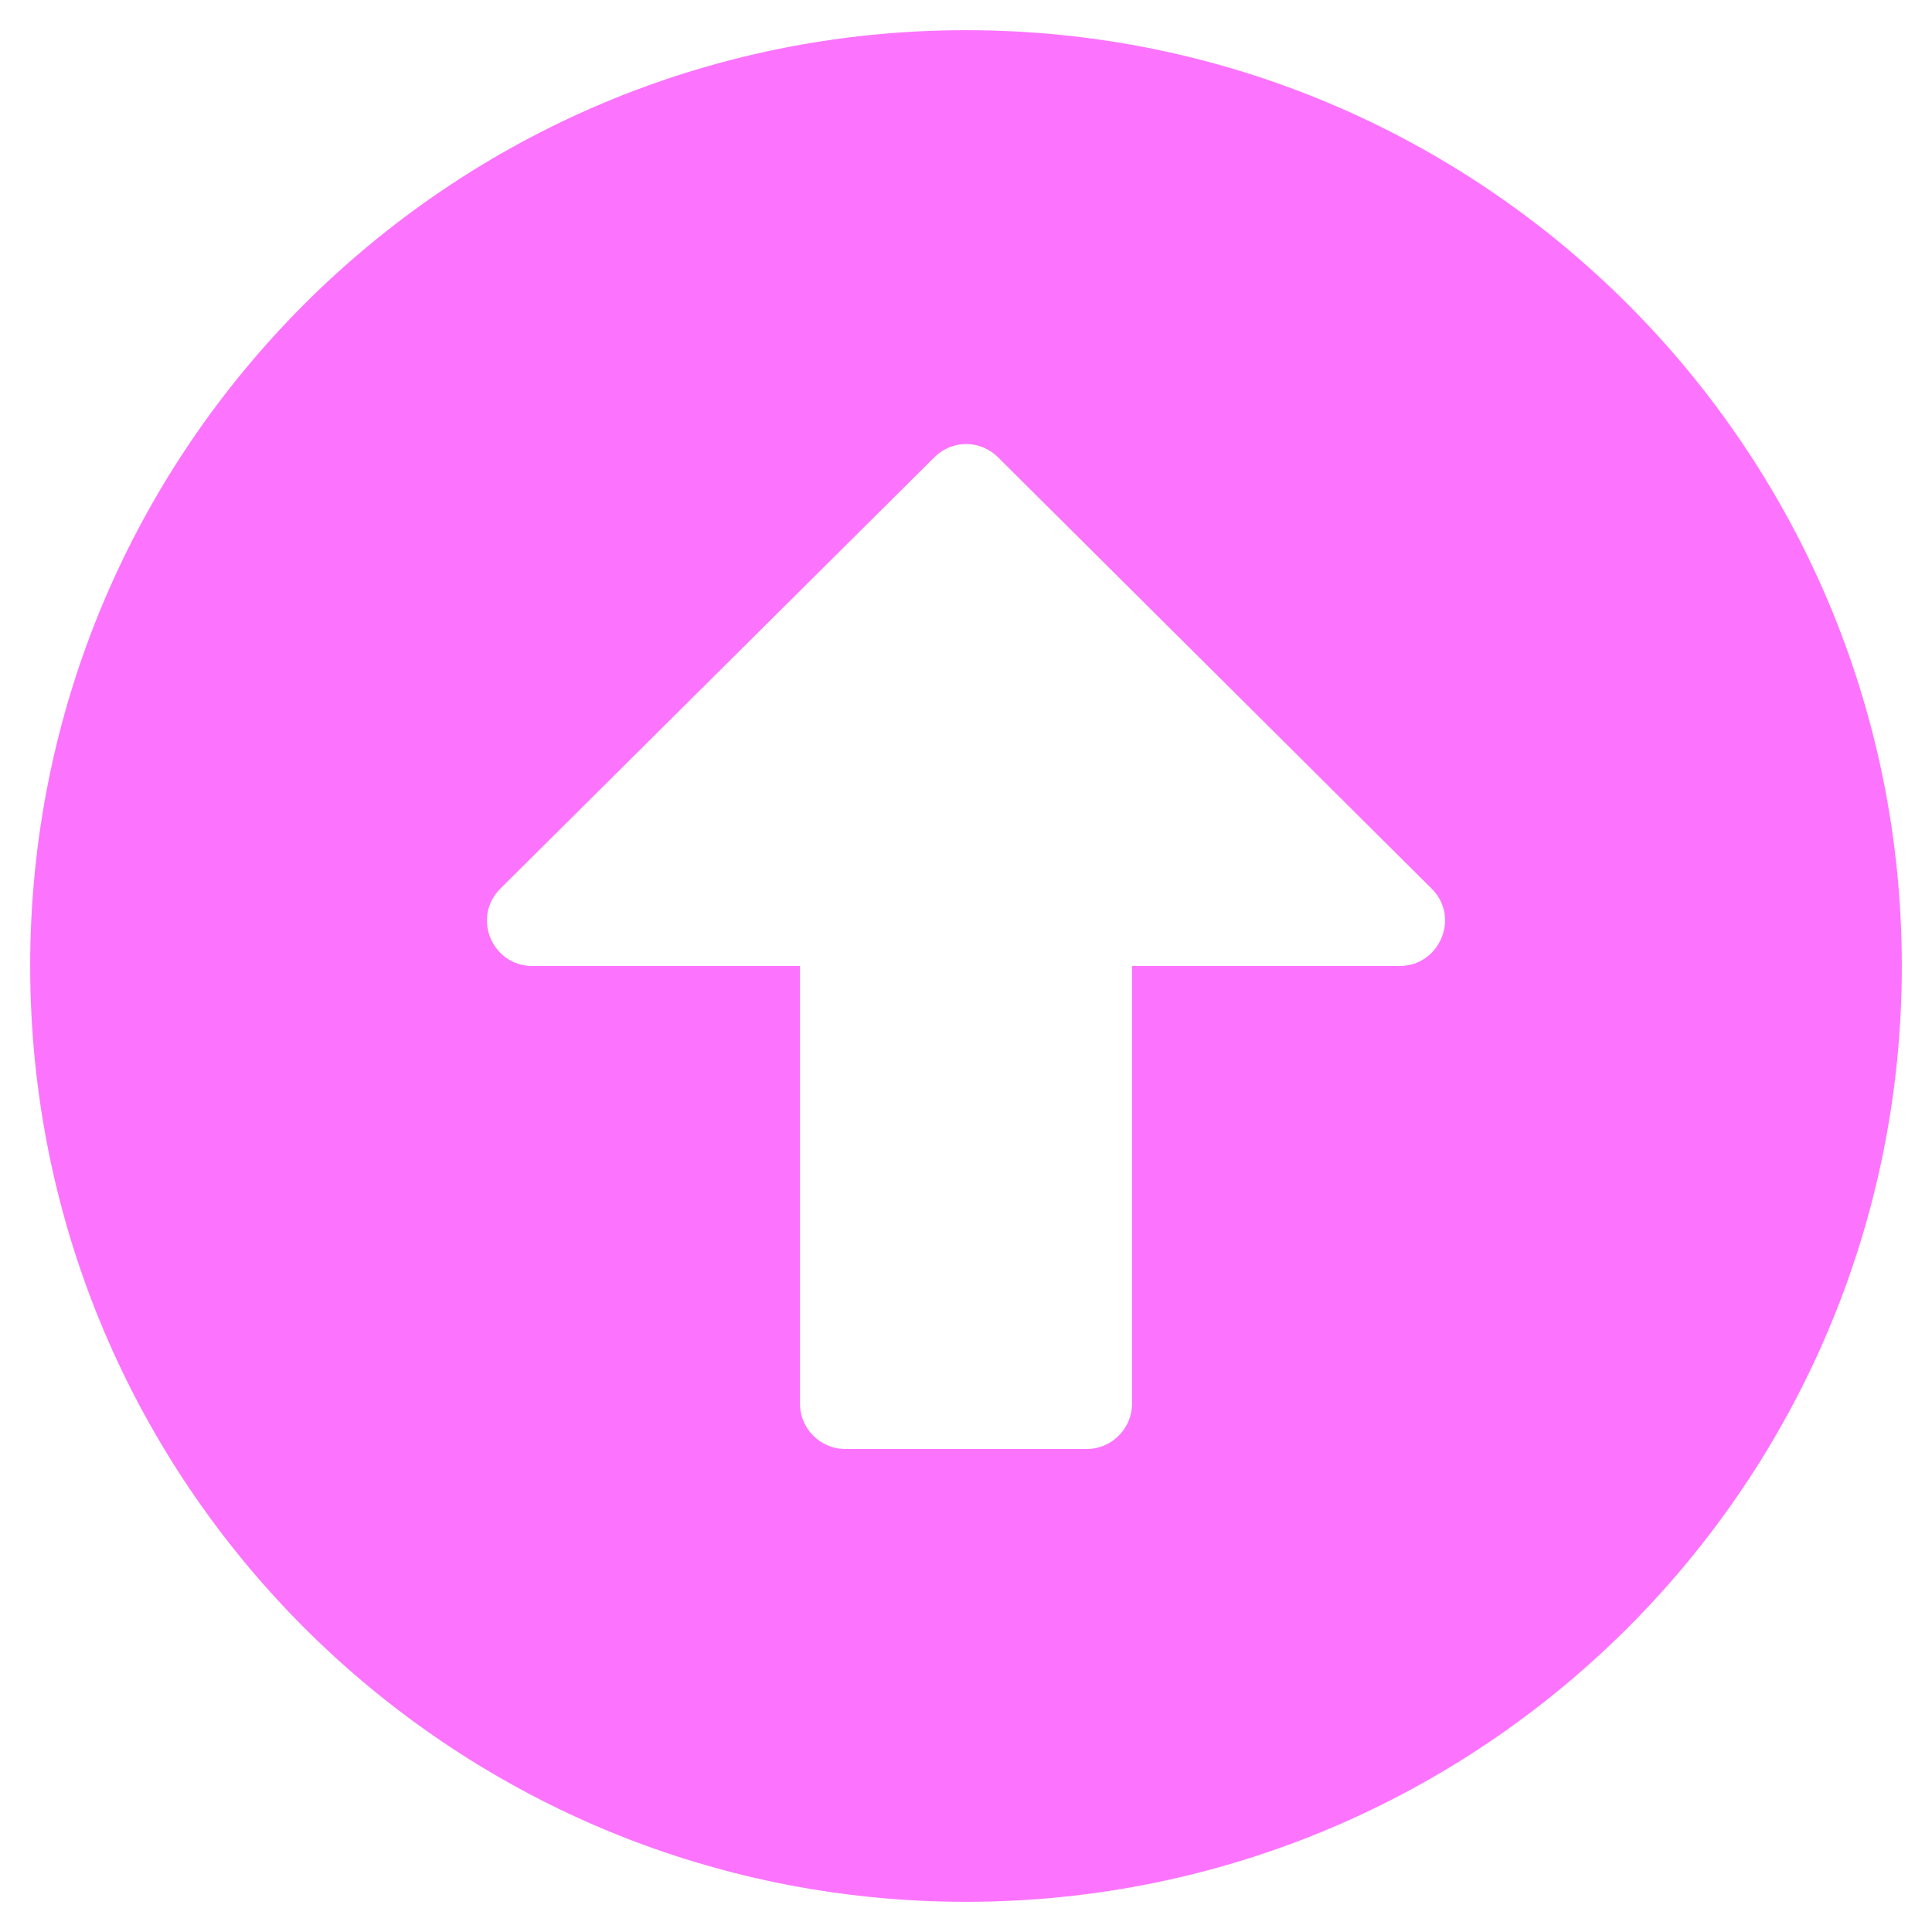
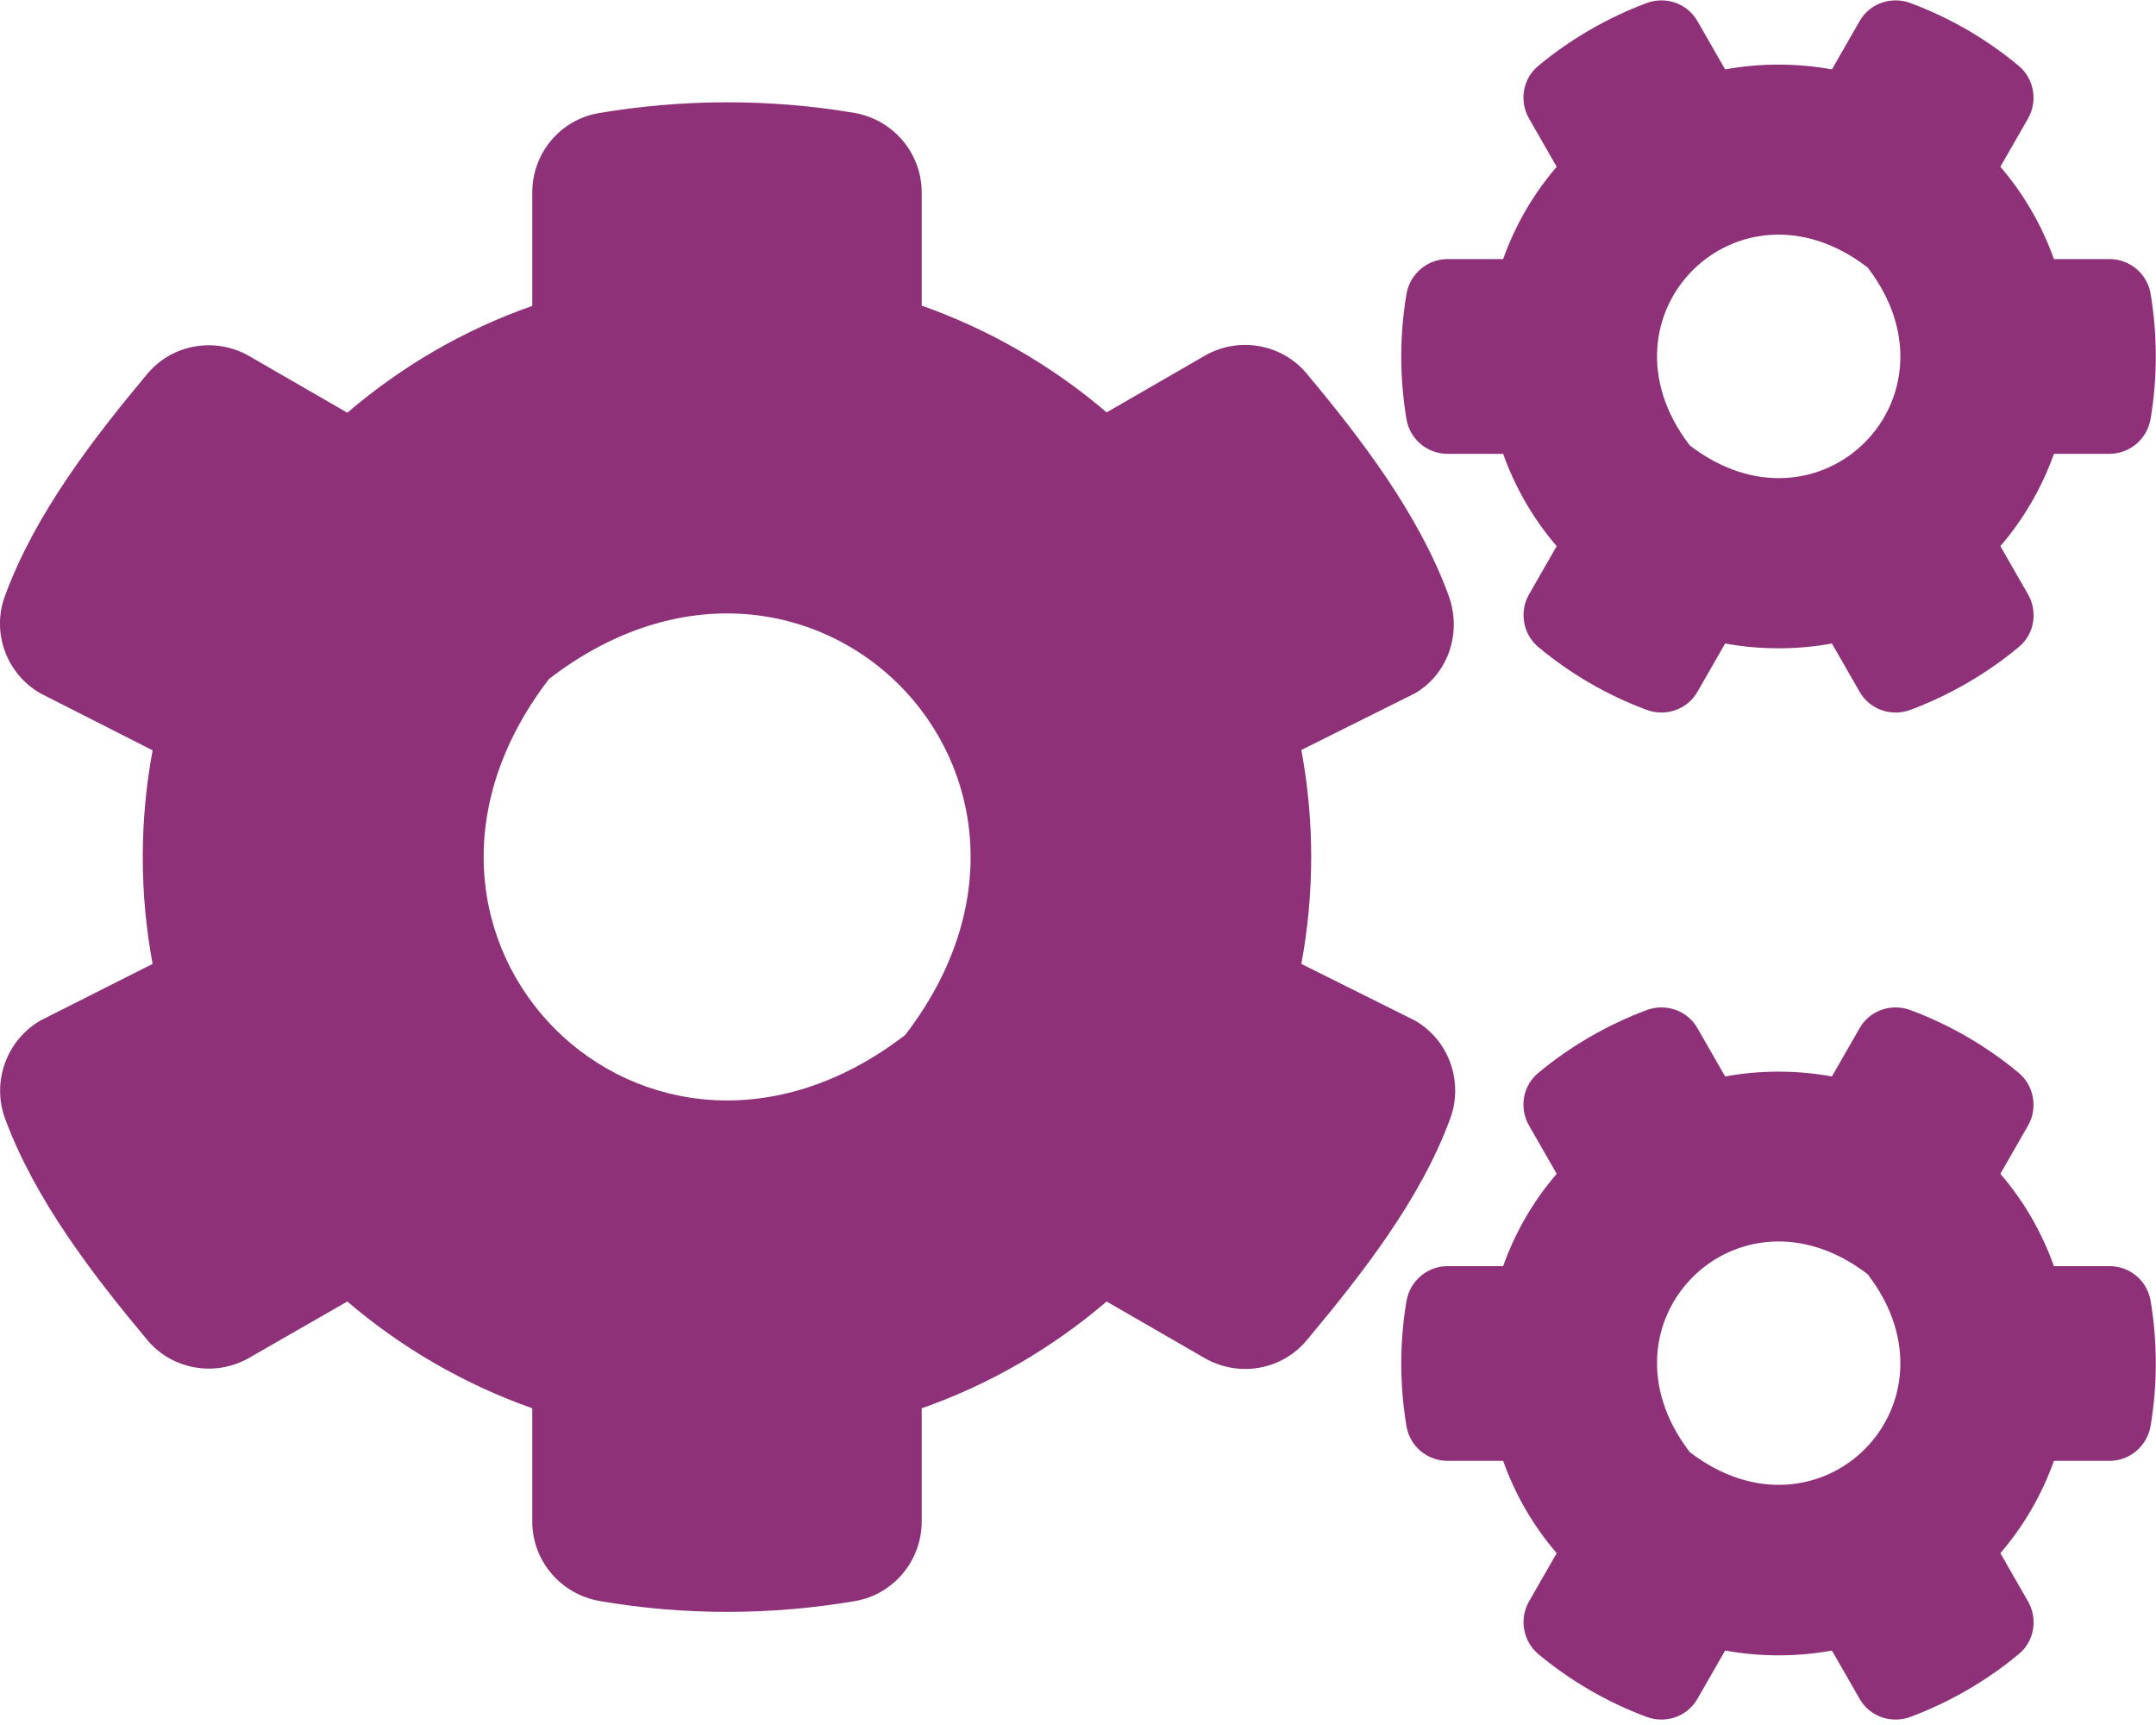
- <svg xmlns="http://www.w3.org/2000/svg" style="fill:#FC74FD;" viewBox="0 0 512 512">
-   <path d="M8 256C8 119 119 8 256 8s248 111 248 248-111 248-248 248S8 393 8 256zm292 116V256h70.9c10.7 0 16.1-13 8.5-20.5L264.5 121.2c-4.7-4.7-12.2-4.7-16.9 0l-115 114.3c-7.6 7.6-2.2 20.5 8.5 20.5H212v116c0 6.6 5.4 12 12 12h64c6.6 0 12-5.4 12-12z" />
+ <svg xmlns="http://www.w3.org/2000/svg" style="fill:#8E3179;" viewBox="0 0 640 512">
+   <path d="M512.1 191l-8.2 14.3c-3 5.3-9.4 7.5-15.1 5.4-11.8-4.4-22.6-10.7-32.1-18.6-4.6-3.8-5.8-10.5-2.8-15.7l8.2-14.3c-6.9-8-12.3-17.3-15.9-27.4h-16.5c-6 0-11.2-4.3-12.2-10.3-2-12-2.1-24.6 0-37.1 1-6 6.2-10.4 12.2-10.4h16.5c3.6-10.1 9-19.4 15.9-27.4l-8.2-14.3c-3-5.2-1.9-11.9 2.8-15.7 9.5-7.9 20.4-14.2 32.1-18.6 5.7-2.1 12.1.1 15.1 5.4l8.2 14.3c10.5-1.9 21.2-1.9 31.7 0L552 6.3c3-5.3 9.4-7.5 15.1-5.4 11.8 4.4 22.6 10.7 32.1 18.6 4.6 3.8 5.8 10.5 2.8 15.7l-8.2 14.3c6.9 8 12.3 17.3 15.9 27.4h16.5c6 0 11.2 4.3 12.2 10.3 2 12 2.1 24.6 0 37.1-1 6-6.2 10.4-12.2 10.4h-16.5c-3.6 10.1-9 19.4-15.9 27.4l8.2 14.3c3 5.2 1.9 11.9-2.8 15.7-9.5 7.9-20.4 14.2-32.1 18.6-5.7 2.1-12.1-.1-15.1-5.4l-8.2-14.3c-10.4 1.9-21.2 1.9-31.7 0zm-10.5-58.8c38.5 29.6 82.4-14.3 52.8-52.8-38.5-29.7-82.4 14.3-52.8 52.8zM386.3 286.1l33.7 16.8c10.1 5.8 14.5 18.1 10.5 29.1-8.9 24.2-26.4 46.4-42.6 65.8-7.4 8.9-20.2 11.1-30.3 5.3l-29.1-16.8c-16 13.7-34.6 24.6-54.9 31.7v33.6c0 11.6-8.3 21.6-19.7 23.6-24.6 4.2-50.4 4.4-75.9 0-11.5-2-20-11.9-20-23.6V418c-20.3-7.2-38.9-18-54.9-31.7L74 403c-10 5.8-22.9 3.6-30.3-5.3-16.2-19.4-33.3-41.6-42.2-65.7-4-10.9.4-23.2 10.5-29.1l33.3-16.8c-3.9-20.9-3.9-42.4 0-63.4L12 205.8c-10.1-5.8-14.6-18.1-10.5-29 8.9-24.2 26-46.4 42.2-65.8 7.4-8.9 20.2-11.1 30.3-5.3l29.1 16.8c16-13.7 34.6-24.6 54.9-31.7V57.1c0-11.5 8.2-21.5 19.6-23.5 24.6-4.2 50.5-4.4 76-.1 11.5 2 20 11.9 20 23.6v33.6c20.3 7.2 38.9 18 54.9 31.7l29.1-16.8c10-5.8 22.9-3.6 30.3 5.3 16.2 19.4 33.2 41.6 42.1 65.8 4 10.9.1 23.2-10 29.1l-33.7 16.8c3.9 21 3.9 42.5 0 63.5zm-117.6 21.1c59.2-77-28.7-164.9-105.7-105.7-59.2 77 28.7 164.9 105.7 105.7zm243.4 182.7l-8.2 14.3c-3 5.3-9.4 7.5-15.1 5.4-11.8-4.4-22.6-10.7-32.1-18.6-4.6-3.8-5.8-10.5-2.8-15.7l8.2-14.3c-6.9-8-12.3-17.3-15.9-27.4h-16.5c-6 0-11.2-4.3-12.2-10.3-2-12-2.1-24.6 0-37.1 1-6 6.2-10.4 12.2-10.4h16.5c3.6-10.1 9-19.4 15.9-27.4l-8.2-14.3c-3-5.2-1.9-11.9 2.8-15.7 9.5-7.9 20.4-14.2 32.1-18.6 5.7-2.1 12.1.1 15.1 5.4l8.2 14.3c10.5-1.9 21.2-1.9 31.7 0l8.2-14.3c3-5.3 9.4-7.5 15.1-5.4 11.8 4.4 22.6 10.7 32.1 18.6 4.6 3.8 5.8 10.5 2.8 15.7l-8.2 14.3c6.9 8 12.3 17.3 15.9 27.4h16.5c6 0 11.2 4.3 12.2 10.3 2 12 2.1 24.6 0 37.1-1 6-6.2 10.4-12.2 10.4h-16.5c-3.6 10.1-9 19.4-15.9 27.4l8.2 14.3c3 5.2 1.9 11.9-2.8 15.7-9.5 7.9-20.4 14.2-32.1 18.6-5.7 2.1-12.1-.1-15.1-5.4l-8.2-14.3c-10.4 1.9-21.2 1.9-31.7 0zM501.6 431c38.5 29.6 82.4-14.3 52.8-52.8-38.5-29.6-82.4 14.3-52.8 52.8z" />
</svg>
